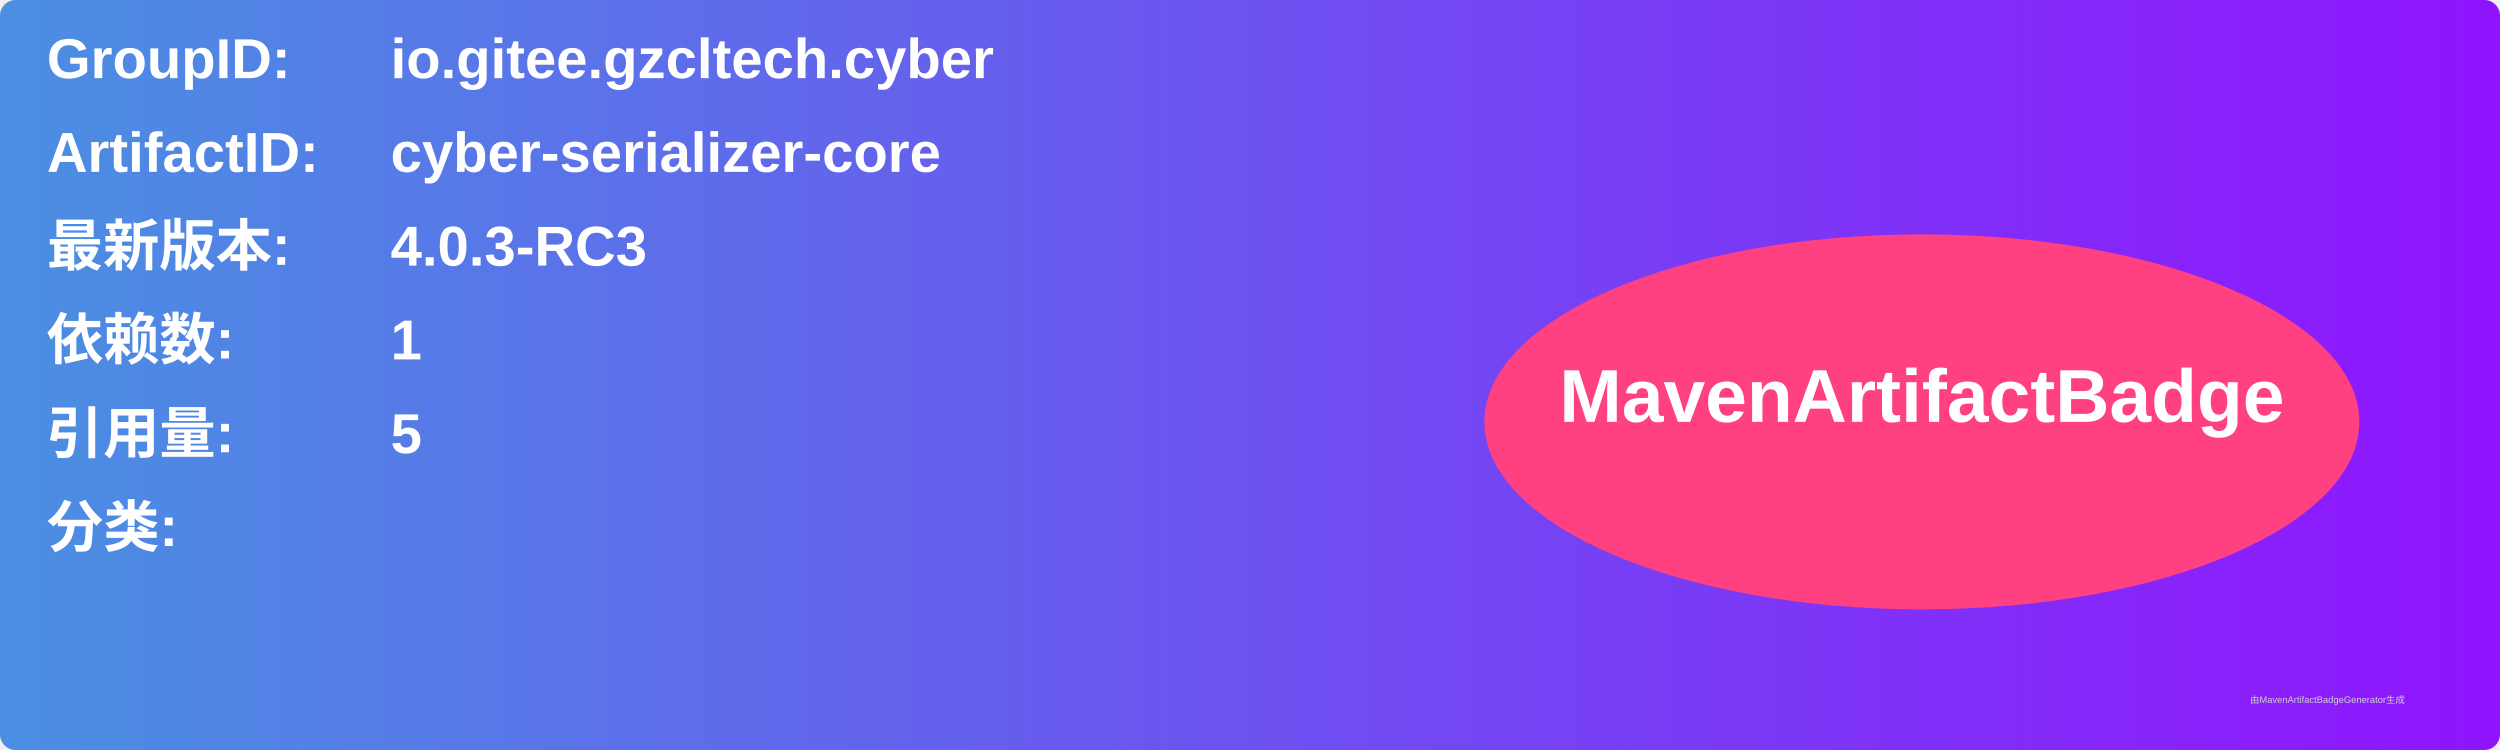
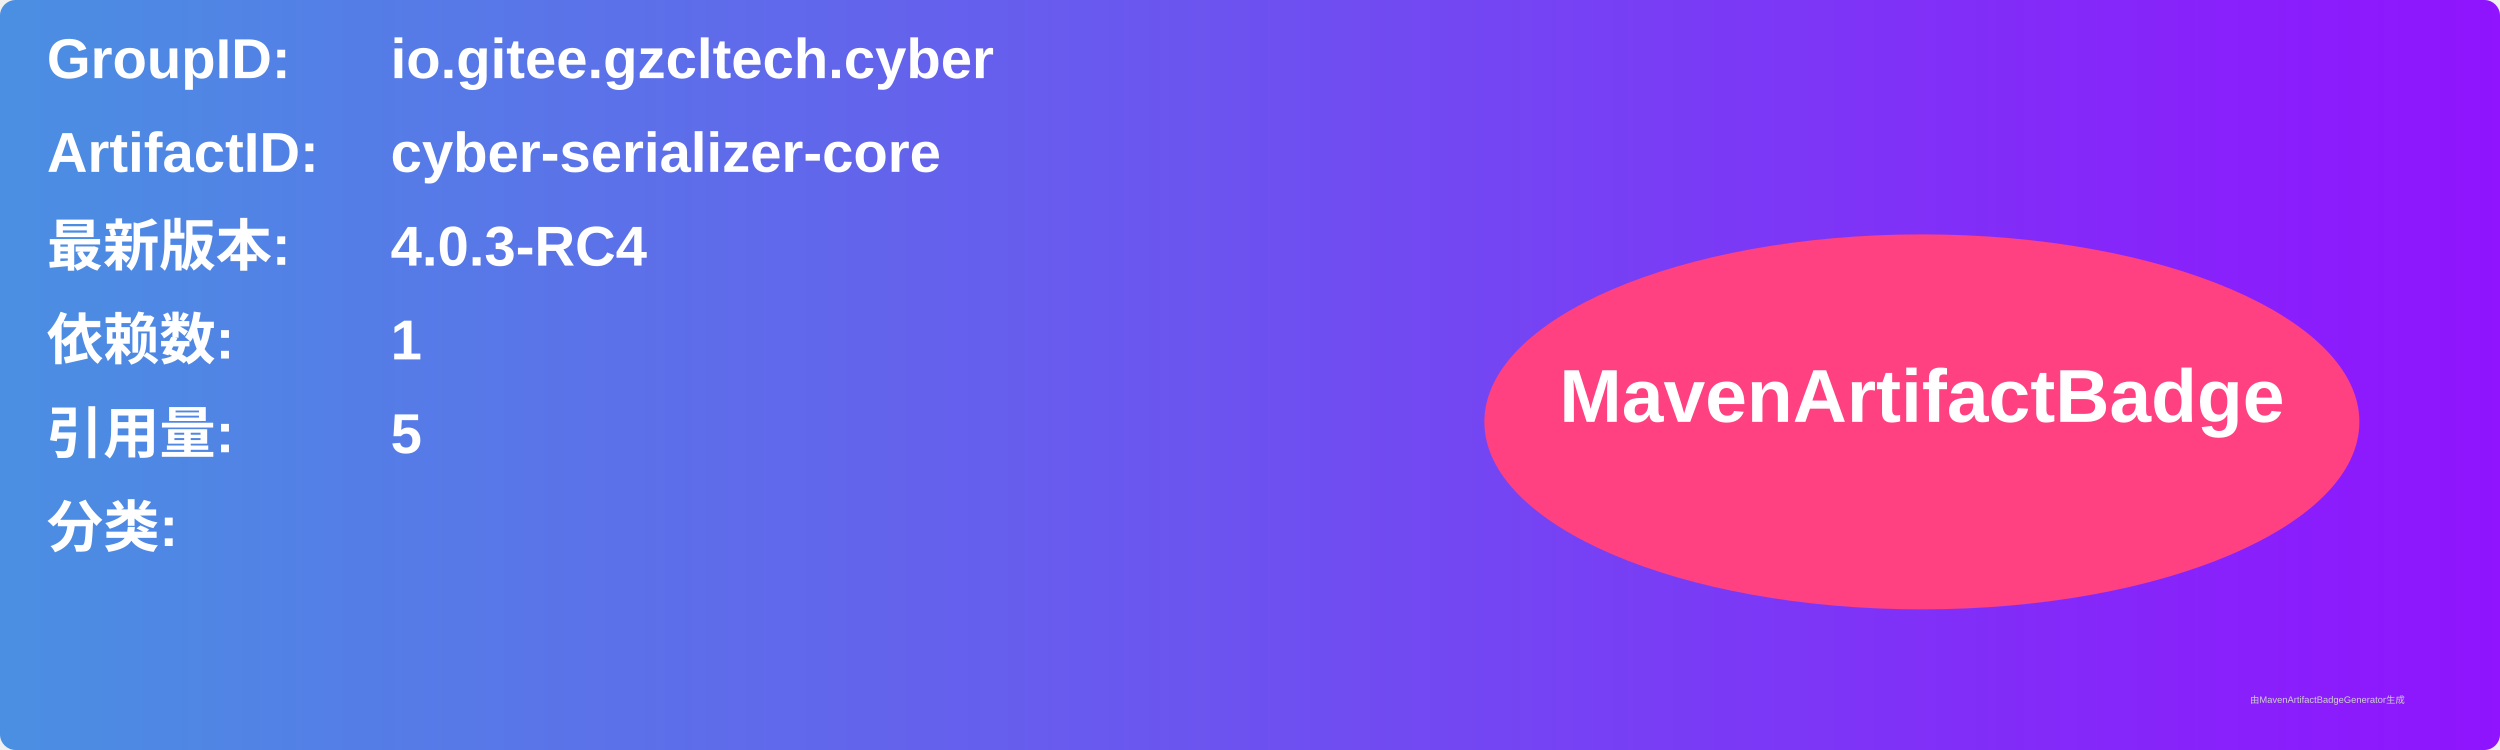
<svg xmlns="http://www.w3.org/2000/svg" width="800" height="240" viewBox="0 0 800 240">
  <linearGradient id="grad" x1="0%" y1="0%" x2="100%" y2="0%">
    <stop offset="0%" stop-color="#4a90e2" />
    <stop offset="100%" stop-color="#9013fe" />
  </linearGradient>
  <rect width="100%" height="100%" rx="5" ry="5" fill="url(#grad)" />
  <g transform="translate(15, 15)">
    <text x="0" y="10" font-family="Arial" font-size="18" fill="white" font-weight="bold" width="260">GroupID:</text>
    <text x="110" y="10" font-family="Arial" font-size="18" fill="white" font-weight="bold" width="460">io.gitee.gzcltech.cyber</text>
    <text x="0" y="40" font-family="Arial" font-size="18" fill="white" font-weight="bold" width="260">ArtifactID:</text>
    <text x="110" y="40" font-family="Arial" font-size="18" fill="white" font-weight="bold" width="460">cyber-serializer-core</text>
    <text x="0" y="70" font-family="Arial" font-size="18" fill="white" font-weight="bold">最新版本:</text>
    <text x="110" y="70" font-family="Arial" font-size="18" fill="white" font-weight="bold">
-       <tspan font-weight="bold">4.0.3-RC3</tspan>
+       <tspan font-weight="bold">4.0.3-RC4</tspan>
    </text>
    <text x="0" y="100" font-family="Arial" font-size="18" fill="white" font-weight="bold">依赖数: </text>
    <text x="110" y="100" font-family="Arial" font-size="18" fill="white">
      <tspan font-weight="bold">1</tspan>
    </text>
    <text x="0" y="130" font-family="Arial" font-size="18" fill="white" font-weight="bold">引用量: </text>
    <text x="110" y="130" font-family="Arial" font-size="18" fill="white">
      <tspan font-weight="bold">5</tspan>
    </text>
    <text x="0" y="160" font-family="Arial" font-size="18" fill="white" font-weight="bold">分类:</text>
    <text x="10" y="190" font-family="Arial" font-size="10" fill="white">
      <tspan font-weight="bold" />
    </text>
    <ellipse cx="600" cy="120" rx="140" ry="60" fill="#ff4081" />
    <text x="600" y="120" text-anchor="middle" font-family="Arial" font-size="24" fill="white" font-weight="bold">MavenArtifactBadge</text>
  </g>
  <text x="720" y="225" font-family="Arial" font-size="3" fill="#d0d0d0">由MavenArtifactBadgeGenerator生成</text>
</svg>
